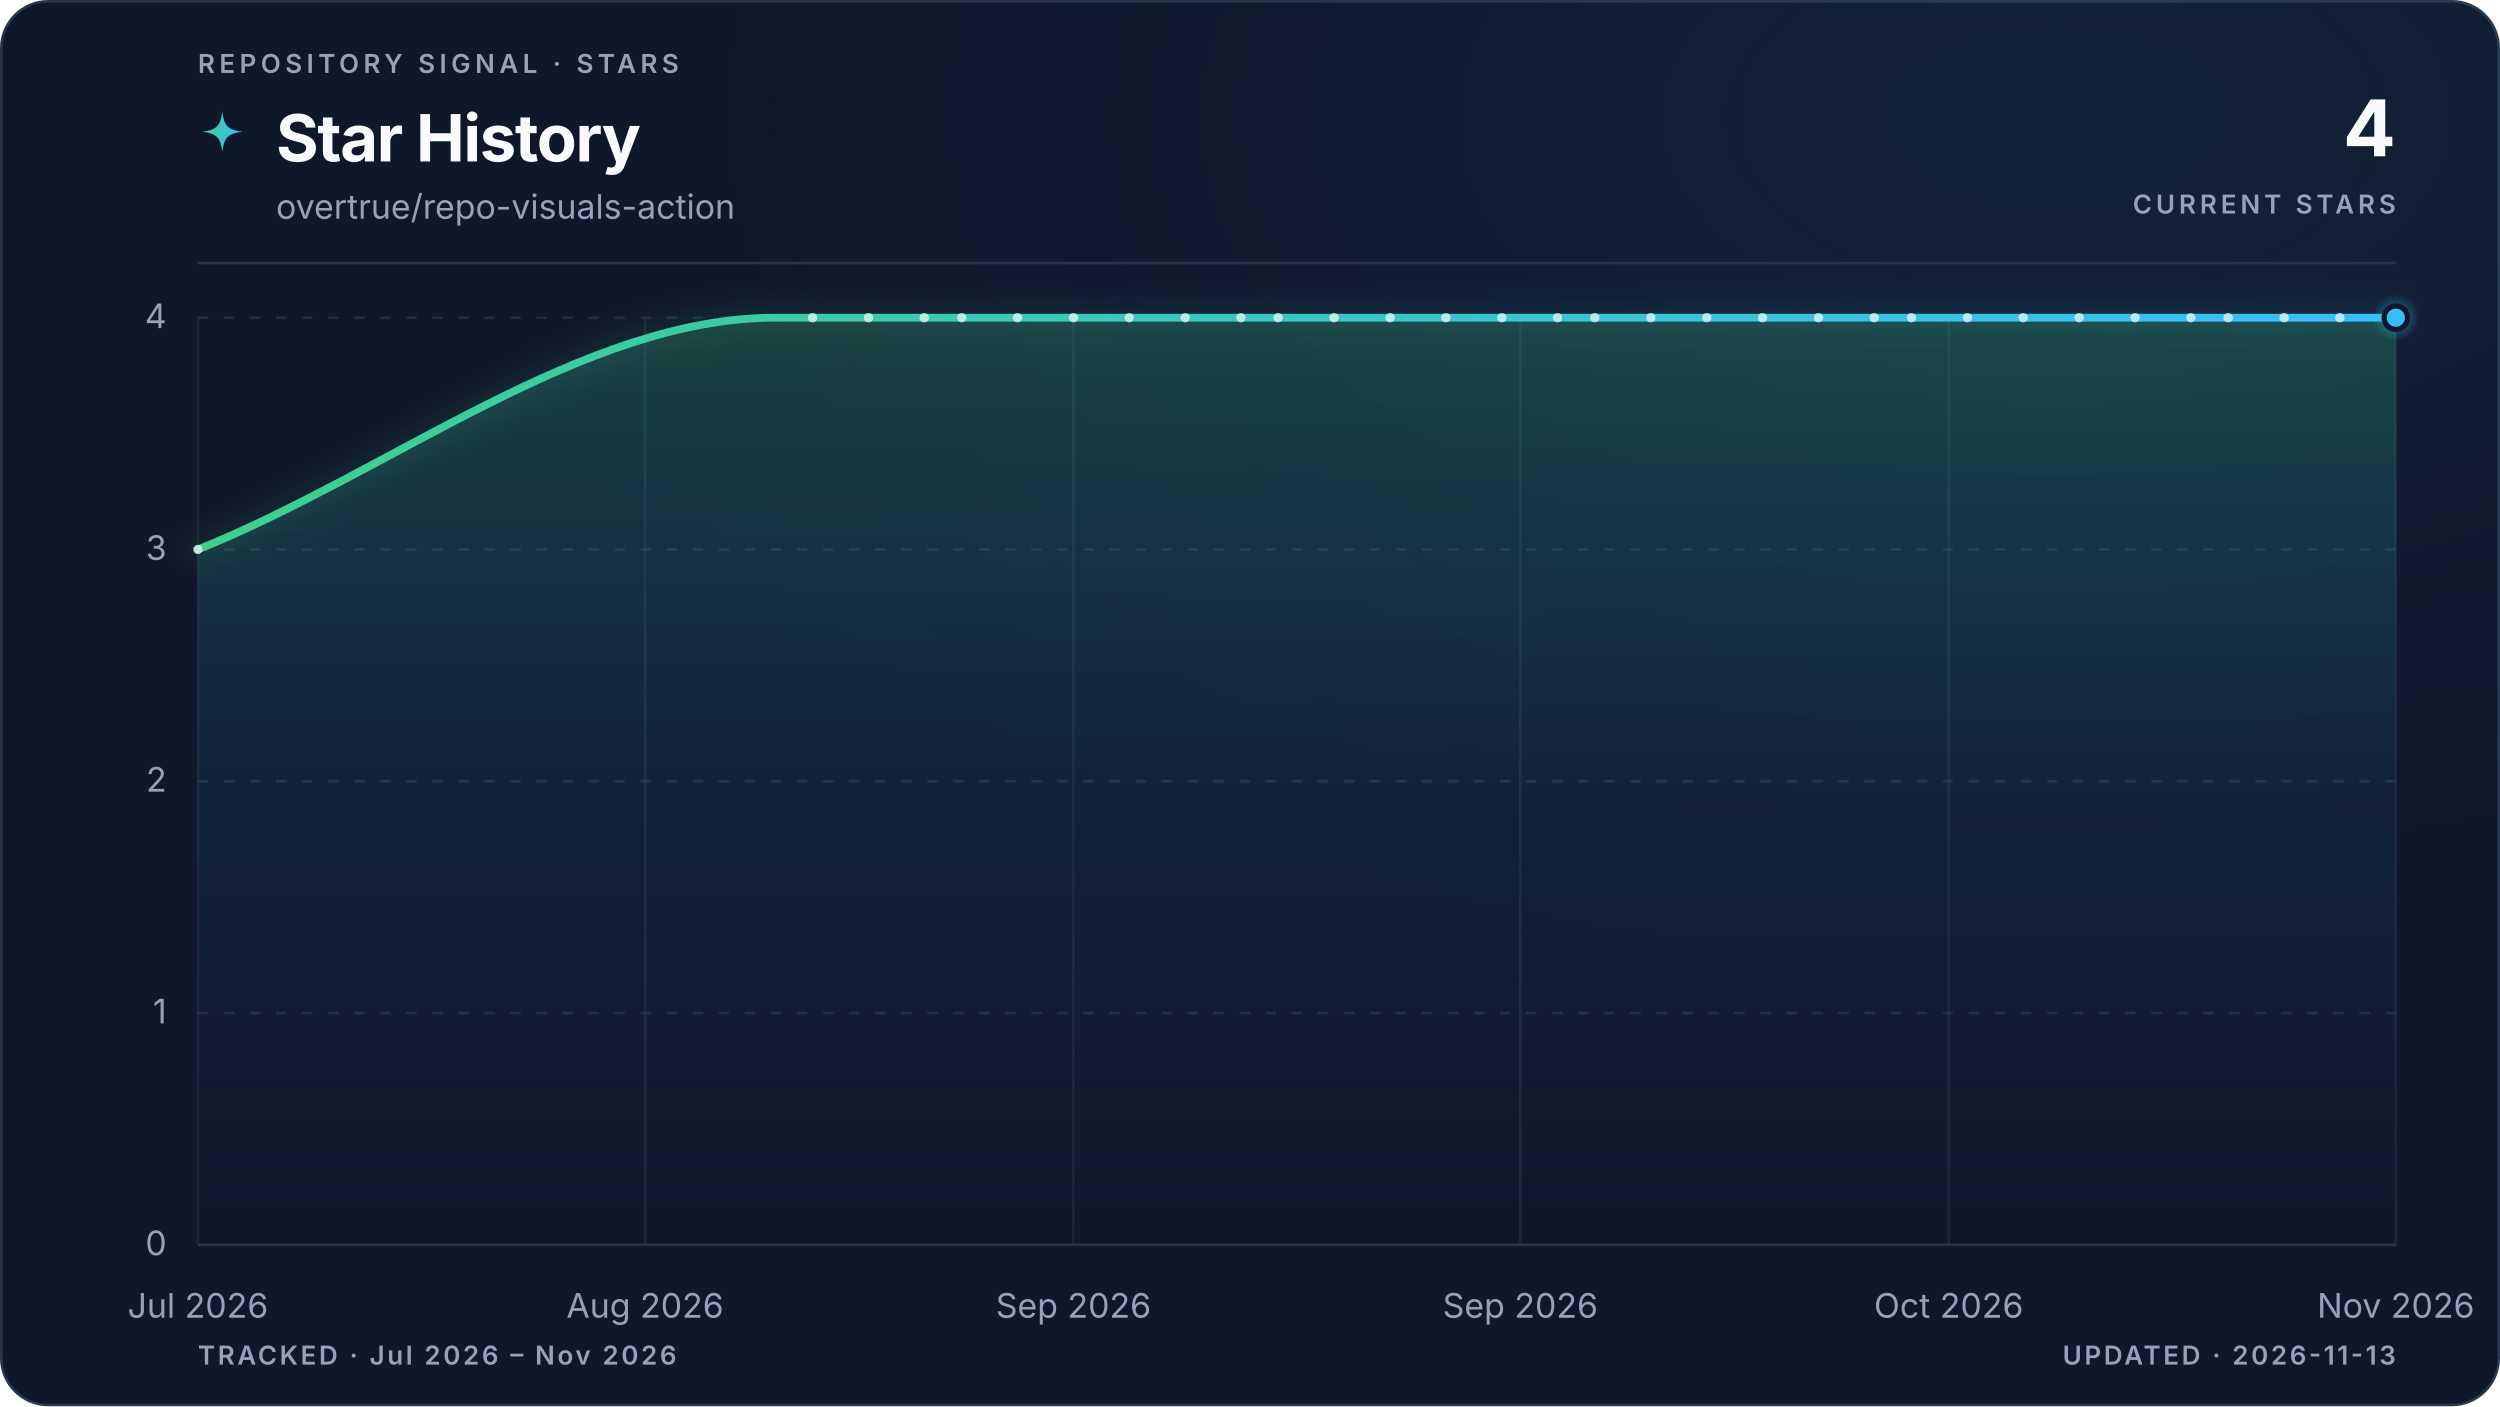
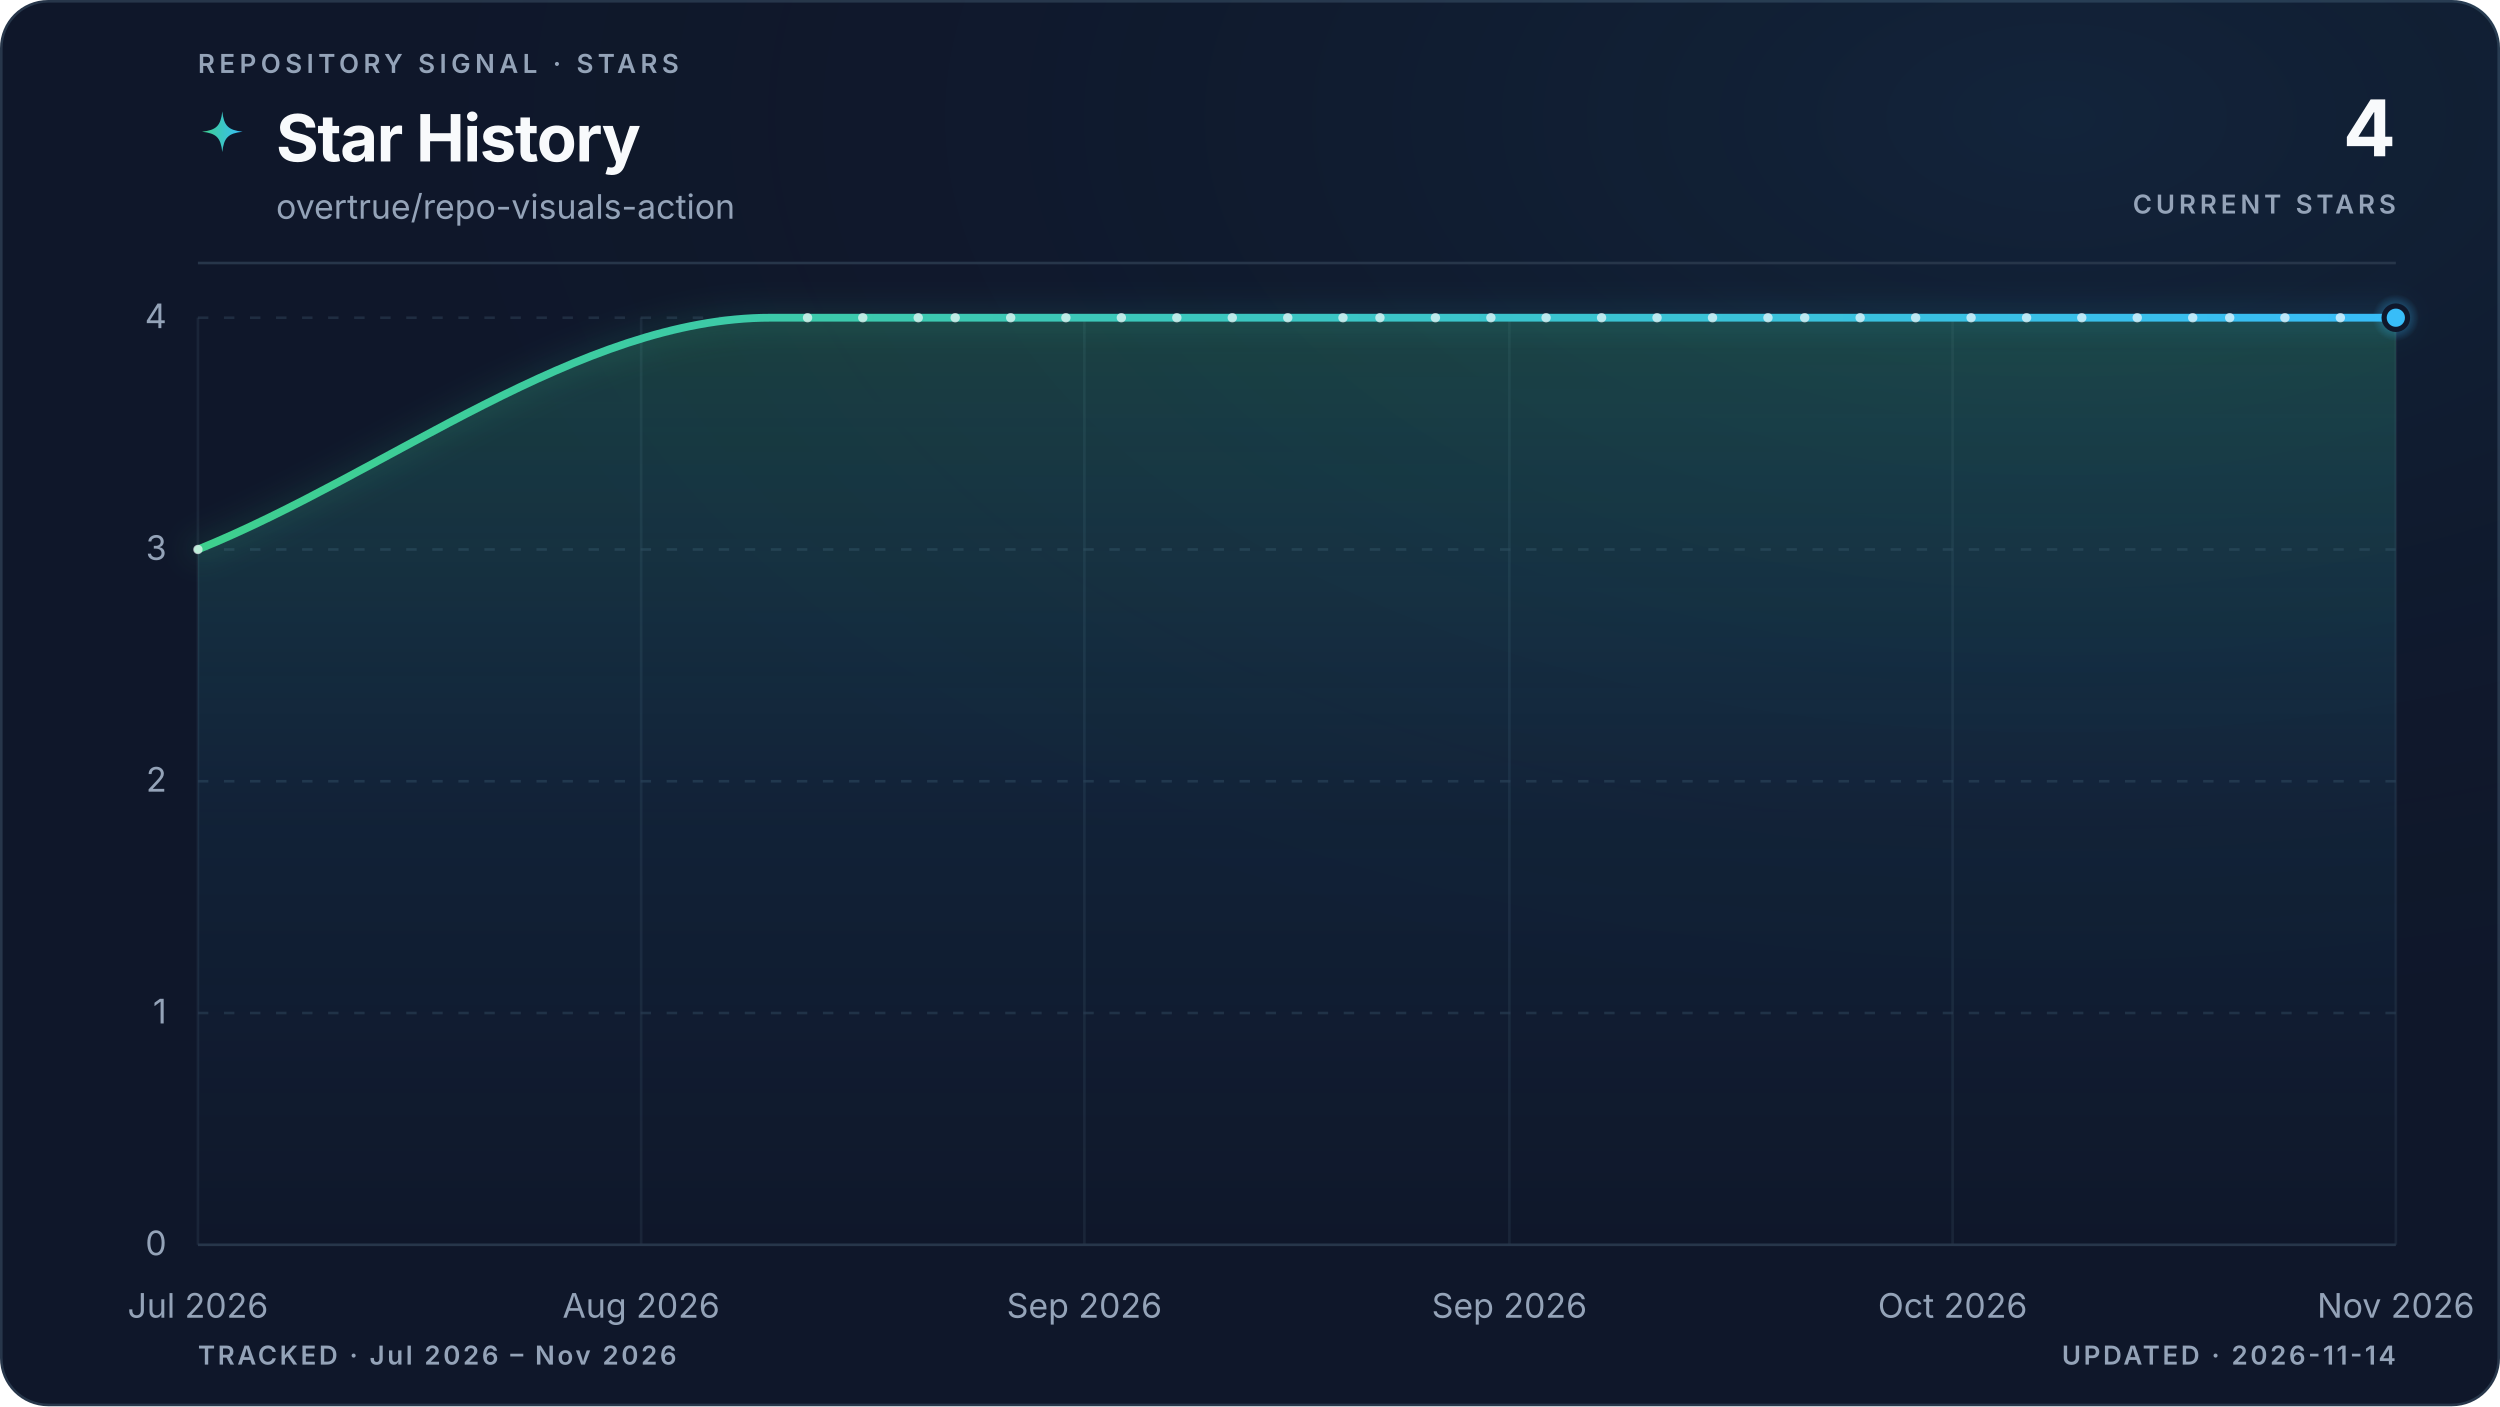
<svg xmlns="http://www.w3.org/2000/svg" viewBox="0 0 960 540" role="img" aria-labelledby="title description" data-style="gradient" data-variant="glow" data-layout="editorial" data-animated="true">
  <defs>
    <linearGradient id="trend" x1="0" y1="0" x2="1" y2="0">
      <stop offset="0%" stop-color="#3ecf8e" />
      <stop offset="100%" stop-color="#38bdf8" />
    </linearGradient>
    <linearGradient id="area" x1="0" y1="0" x2="0" y2="1">
      <stop offset="0%" stop-color="#3ecf8e" stop-opacity="0.22" />
      <stop offset="55%" stop-color="#38bdf8" stop-opacity="0.06" />
      <stop offset="100%" stop-color="#38bdf8" stop-opacity="0" />
    </linearGradient>
    <radialGradient id="marker-halo" cx="50%" cy="50%" r="50%">
      <stop offset="0%" stop-color="#38bdf8" stop-opacity="0.55" />
      <stop offset="100%" stop-color="#38bdf8" stop-opacity="0" />
    </radialGradient>
    <radialGradient id="surface-glow" cx="82%" cy="8%" r="70%">
      <stop offset="0%" stop-color="#38bdf8" stop-opacity="0.08" />
      <stop offset="100%" stop-color="#0f172a" stop-opacity="0" />
    </radialGradient>
    <filter id="trend-glow" x="-20%" y="-20%" width="140%" height="140%">
      <feGaussianBlur stdDeviation="5" />
    </filter>
  </defs>
  <style>
.trend-enter{transform-box:fill-box;transform-origin:center;animation:trend-enter 520ms cubic-bezier(0.16,1,0.3,1)}
.marker-enter{transform-box:fill-box;transform-origin:center;animation:marker-enter 320ms cubic-bezier(0.16,1,0.3,1) 200ms both}
.marker-pulse{transform-box:fill-box;transform-origin:center;animation:marker-pulse 2.6s ease-out infinite}
@keyframes trend-enter{from{opacity:.35;transform:translateY(10px)}to{opacity:1;transform:translateY(0)}}
@keyframes marker-enter{from{opacity:0;transform:scale(.4)}to{opacity:1;transform:scale(1)}}
@keyframes marker-pulse{0%{opacity:.5;transform:scale(.7)}70%,100%{opacity:0;transform:scale(2.1)}}
@media (prefers-reduced-motion:reduce){.trend-enter,.marker-enter,.marker-pulse{animation:none!important}}
@media (prefers-reduced-motion:reduce){.marker-pulse{opacity:0}}
</style>
  <rect x="0.5" y="0.5" width="959" height="539" fill="#0f172a" stroke="#27364a" stroke-width="1" rx="18" />
  <rect width="960" height="540" fill="url(#surface-glow)" rx="18" />
  <text x="76" y="28" fill="#94a3b8" font-family="ui-sans-serif, system-ui, -apple-system, BlinkMacSystemFont, 'Segoe UI', sans-serif" font-size="10" font-weight="600" letter-spacing="1.7">REPOSITORY SIGNAL · STARS</text>
  <path d="M12 1c.8 7.1 2.9 9.2 10 10-7.1.8-9.2 2.9-10 10-.8-7.1-2.9-9.2-10-10 7.1-.8 9.2-2.9 10-10Z" transform="translate(76 42) scale(.78)" fill="url(#trend)" aria-hidden="true" />
  <text x="106" y="62" fill="#f8fafc" font-family="ui-sans-serif, system-ui, -apple-system, BlinkMacSystemFont, 'Segoe UI', sans-serif" font-size="25" font-weight="700" letter-spacing="-0.5">Star History</text>
  <text x="106" y="84" fill="#94a3b8" font-family="ui-sans-serif, system-ui, -apple-system, BlinkMacSystemFont, 'Segoe UI', sans-serif" font-size="13">overtrue/repo-visuals-action</text>
  <text x="920" y="60" fill="#f8fafc" font-family="ui-sans-serif, system-ui, -apple-system, BlinkMacSystemFont, 'Segoe UI', sans-serif" font-size="30" font-weight="700" letter-spacing="-0.6" text-anchor="end">4</text>
  <text x="920" y="82" fill="#94a3b8" font-family="ui-sans-serif, system-ui, -apple-system, BlinkMacSystemFont, 'Segoe UI', sans-serif" font-size="10" font-weight="600" letter-spacing="1.5" text-anchor="end">CURRENT STARS</text>
  <line x1="76" y1="101" x2="920" y2="101" stroke="#27364a" stroke-width="1" />
  <line x1="76" y1="478.0" x2="920" y2="478.0" stroke="#27364a" stroke-width="1" stroke-dasharray="0" opacity="1" />
  <text x="64" y="482.0" fill="#94a3b8" font-family="ui-sans-serif, system-ui, -apple-system, BlinkMacSystemFont, 'Segoe UI', sans-serif" font-size="13" text-anchor="end">0</text>
  <line x1="76" y1="389.0" x2="920" y2="389.0" stroke="#27364a" stroke-width="1" stroke-dasharray="4 6" opacity="0.7" />
  <text x="64" y="393.0" fill="#94a3b8" font-family="ui-sans-serif, system-ui, -apple-system, BlinkMacSystemFont, 'Segoe UI', sans-serif" font-size="13" text-anchor="end">1</text>
  <line x1="76" y1="300.0" x2="920" y2="300.0" stroke="#27364a" stroke-width="1" stroke-dasharray="4 6" opacity="0.7" />
  <text x="64" y="304.0" fill="#94a3b8" font-family="ui-sans-serif, system-ui, -apple-system, BlinkMacSystemFont, 'Segoe UI', sans-serif" font-size="13" text-anchor="end">2</text>
  <line x1="76" y1="211.0" x2="920" y2="211.0" stroke="#27364a" stroke-width="1" stroke-dasharray="4 6" opacity="0.7" />
  <text x="64" y="215.0" fill="#94a3b8" font-family="ui-sans-serif, system-ui, -apple-system, BlinkMacSystemFont, 'Segoe UI', sans-serif" font-size="13" text-anchor="end">3</text>
  <line x1="76" y1="122.0" x2="920" y2="122.0" stroke="#27364a" stroke-width="1" stroke-dasharray="4 6" opacity="0.7" />
  <text x="64" y="126.0" fill="#94a3b8" font-family="ui-sans-serif, system-ui, -apple-system, BlinkMacSystemFont, 'Segoe UI', sans-serif" font-size="13" text-anchor="end">4</text>
  <line x1="76.0" y1="122" x2="76.0" y2="478" stroke="#27364a" stroke-width="1" opacity="0.45" />
  <text x="76.0" y="506" fill="#94a3b8" font-family="ui-sans-serif, system-ui, -apple-system, BlinkMacSystemFont, 'Segoe UI', sans-serif" font-size="13" text-anchor="middle">Jul 2026</text>
-   <line x1="247.7" y1="122" x2="247.7" y2="478" stroke="#27364a" stroke-width="1" opacity="0.45" />
-   <text x="247.7" y="506" fill="#94a3b8" font-family="ui-sans-serif, system-ui, -apple-system, BlinkMacSystemFont, 'Segoe UI', sans-serif" font-size="13" text-anchor="middle">Aug 2026</text>
-   <line x1="412.2" y1="122" x2="412.2" y2="478" stroke="#27364a" stroke-width="1" opacity="0.45" />
-   <text x="412.2" y="506" fill="#94a3b8" font-family="ui-sans-serif, system-ui, -apple-system, BlinkMacSystemFont, 'Segoe UI', sans-serif" font-size="13" text-anchor="middle">Sep 2026</text>
-   <line x1="583.8" y1="122" x2="583.8" y2="478" stroke="#27364a" stroke-width="1" opacity="0.45" />
-   <text x="583.8" y="506" fill="#94a3b8" font-family="ui-sans-serif, system-ui, -apple-system, BlinkMacSystemFont, 'Segoe UI', sans-serif" font-size="13" text-anchor="middle">Sep 2026</text>
-   <line x1="748.3" y1="122" x2="748.3" y2="478" stroke="#27364a" stroke-width="1" opacity="0.45" />
-   <text x="748.3" y="506" fill="#94a3b8" font-family="ui-sans-serif, system-ui, -apple-system, BlinkMacSystemFont, 'Segoe UI', sans-serif" font-size="13" text-anchor="middle">Oct 2026</text>
+   <line x1="246.2" y1="122" x2="246.2" y2="478" stroke="#27364a" stroke-width="1" opacity="0.45" />
+   <text x="246.2" y="506" fill="#94a3b8" font-family="ui-sans-serif, system-ui, -apple-system, BlinkMacSystemFont, 'Segoe UI', sans-serif" font-size="13" text-anchor="middle">Aug 2026</text>
+   <line x1="416.4" y1="122" x2="416.4" y2="478" stroke="#27364a" stroke-width="1" opacity="0.45" />
+   <text x="416.4" y="506" fill="#94a3b8" font-family="ui-sans-serif, system-ui, -apple-system, BlinkMacSystemFont, 'Segoe UI', sans-serif" font-size="13" text-anchor="middle">Sep 2026</text>
+   <line x1="579.6" y1="122" x2="579.6" y2="478" stroke="#27364a" stroke-width="1" opacity="0.45" />
+   <text x="579.6" y="506" fill="#94a3b8" font-family="ui-sans-serif, system-ui, -apple-system, BlinkMacSystemFont, 'Segoe UI', sans-serif" font-size="13" text-anchor="middle">Sep 2026</text>
+   <line x1="749.8" y1="122" x2="749.8" y2="478" stroke="#27364a" stroke-width="1" opacity="0.45" />
+   <text x="749.8" y="506" fill="#94a3b8" font-family="ui-sans-serif, system-ui, -apple-system, BlinkMacSystemFont, 'Segoe UI', sans-serif" font-size="13" text-anchor="middle">Oct 2026</text>
  <line x1="920.0" y1="122" x2="920.0" y2="478" stroke="#27364a" stroke-width="1" opacity="0.45" />
  <text x="920.0" y="506" fill="#94a3b8" font-family="ui-sans-serif, system-ui, -apple-system, BlinkMacSystemFont, 'Segoe UI', sans-serif" font-size="13" text-anchor="middle">Nov 2026</text>
  <g class="trend-enter">
-     <path d="M 76.0 211.0 C 149.9 181.3, 223.8 122.0, 297.7 122.0 C 300.1 122.0, 302.5 122.0, 304.9 122.0 C 307.3 122.0, 309.6 122.0, 312.0 122.0 C 314.4 122.0, 316.8 122.0, 319.2 122.0 C 321.6 122.0, 324.0 122.0, 326.3 122.0 C 328.7 122.0, 331.1 122.0, 333.5 122.0 C 335.9 122.0, 338.3 122.0, 340.6 122.0 C 343.0 122.0, 345.4 122.0, 347.8 122.0 C 350.2 122.0, 352.6 122.0, 354.9 122.0 C 357.3 122.0, 359.7 122.0, 362.1 122.0 C 364.5 122.0, 366.9 122.0, 369.3 122.0 C 371.6 122.0, 374.0 122.0, 376.4 122.0 C 378.8 122.0, 381.2 122.0, 383.6 122.0 C 385.9 122.0, 388.3 122.0, 390.7 122.0 C 393.1 122.0, 395.5 122.0, 397.9 122.0 C 400.2 122.0, 402.6 122.0, 405.0 122.0 C 407.4 122.0, 409.8 122.0, 412.2 122.0 C 414.6 122.0, 416.9 122.0, 419.3 122.0 C 421.7 122.0, 424.1 122.0, 426.5 122.0 C 428.9 122.0, 431.2 122.0, 433.6 122.0 C 436.0 122.0, 438.4 122.0, 440.8 122.0 C 443.2 122.0, 445.5 122.0, 447.9 122.0 C 450.3 122.0, 452.7 122.0, 455.1 122.0 C 457.5 122.0, 459.9 122.0, 462.2 122.0 C 464.6 122.0, 467.0 122.0, 469.4 122.0 C 471.8 122.0, 474.2 122.0, 476.5 122.0 C 478.9 122.0, 481.3 122.0, 483.7 122.0 C 486.1 122.0, 488.5 122.0, 490.8 122.0 C 493.2 122.0, 495.6 122.0, 498.0 122.0 C 500.4 122.0, 502.8 122.0, 505.2 122.0 C 507.5 122.0, 509.9 122.0, 512.3 122.0 C 514.7 122.0, 517.1 122.0, 519.5 122.0 C 521.8 122.0, 524.2 122.0, 526.6 122.0 C 529.0 122.0, 531.4 122.0, 533.8 122.0 C 536.1 122.0, 538.5 122.0, 540.9 122.0 C 543.3 122.0, 545.7 122.0, 548.1 122.0 C 550.5 122.0, 552.8 122.0, 555.2 122.0 C 557.6 122.0, 560.0 122.0, 562.4 122.0 C 564.8 122.0, 567.1 122.0, 569.5 122.0 C 571.9 122.0, 574.3 122.0, 576.7 122.0 C 579.1 122.0, 581.4 122.0, 583.8 122.0 C 586.2 122.0, 588.6 122.0, 591.0 122.0 C 593.4 122.0, 595.8 122.0, 598.1 122.0 C 600.5 122.0, 602.9 122.0, 605.3 122.0 C 607.7 122.0, 610.1 122.0, 612.4 122.0 C 614.8 122.0, 617.2 122.0, 619.6 122.0 C 622.0 122.0, 624.4 122.0, 626.7 122.0 C 629.1 122.0, 631.5 122.0, 633.9 122.0 C 636.3 122.0, 638.7 122.0, 641.1 122.0 C 643.4 122.0, 645.8 122.0, 648.2 122.0 C 650.6 122.0, 653.0 122.0, 655.4 122.0 C 657.7 122.0, 660.1 122.0, 662.5 122.0 C 664.9 122.0, 667.3 122.0, 669.7 122.0 C 672.0 122.0, 674.4 122.0, 676.8 122.0 C 679.2 122.0, 681.6 122.0, 684.0 122.0 C 686.4 122.0, 688.7 122.0, 691.1 122.0 C 693.5 122.0, 695.9 122.0, 698.3 122.0 C 700.7 122.0, 703.0 122.0, 705.4 122.0 C 707.8 122.0, 710.2 122.0, 712.6 122.0 C 715.0 122.0, 717.3 122.0, 719.7 122.0 C 722.1 122.0, 724.5 122.0, 726.9 122.0 C 729.3 122.0, 731.6 122.0, 734.0 122.0 C 736.4 122.0, 738.8 122.0, 741.2 122.0 C 743.6 122.0, 746.0 122.0, 748.3 122.0 C 750.7 122.0, 753.1 122.0, 755.5 122.0 C 757.9 122.0, 760.3 122.0, 762.6 122.0 C 765.0 122.0, 767.4 122.0, 769.8 122.0 C 772.2 122.0, 774.6 122.0, 776.9 122.0 C 779.3 122.0, 781.7 122.0, 784.1 122.0 C 786.5 122.0, 788.9 122.0, 791.3 122.0 C 793.6 122.0, 796.0 122.0, 798.4 122.0 C 800.8 122.0, 803.2 122.0, 805.6 122.0 C 807.9 122.0, 810.3 122.0, 812.7 122.0 C 815.1 122.0, 817.5 122.0, 819.9 122.0 C 822.2 122.0, 824.6 122.0, 827.0 122.0 C 829.4 122.0, 831.8 122.0, 834.2 122.0 C 836.6 122.0, 838.9 122.0, 841.3 122.0 C 843.7 122.0, 846.1 122.0, 848.5 122.0 C 850.9 122.0, 853.2 122.0, 855.6 122.0 C 858.0 122.0, 860.4 122.0, 862.8 122.0 C 865.2 122.0, 867.5 122.0, 869.9 122.0 C 872.3 122.0, 874.7 122.0, 877.1 122.0 C 879.5 122.0, 881.9 122.0, 884.2 122.0 C 886.6 122.0, 889.0 122.0, 891.4 122.0 C 893.8 122.0, 896.2 122.0, 898.5 122.0 C 900.9 122.0, 903.3 122.0, 905.7 122.0 C 908.1 122.0, 910.5 122.0, 912.8 122.0 C 915.2 122.0, 917.6 122.0, 920.0 122.0 L 920.0 478.0 L 76.0 478.0 Z" fill="url(#area)" />
-     <path d="M 76.0 211.0 C 149.9 181.3, 223.8 122.0, 297.7 122.0 C 300.1 122.0, 302.5 122.0, 304.9 122.0 C 307.3 122.0, 309.6 122.0, 312.0 122.0 C 314.4 122.0, 316.8 122.0, 319.2 122.0 C 321.6 122.0, 324.0 122.0, 326.3 122.0 C 328.7 122.0, 331.1 122.0, 333.5 122.0 C 335.9 122.0, 338.3 122.0, 340.6 122.0 C 343.0 122.0, 345.4 122.0, 347.8 122.0 C 350.2 122.0, 352.6 122.0, 354.9 122.0 C 357.3 122.0, 359.7 122.0, 362.1 122.0 C 364.5 122.0, 366.9 122.0, 369.3 122.0 C 371.6 122.0, 374.0 122.0, 376.4 122.0 C 378.8 122.0, 381.2 122.0, 383.6 122.0 C 385.9 122.0, 388.3 122.0, 390.7 122.0 C 393.1 122.0, 395.5 122.0, 397.9 122.0 C 400.2 122.0, 402.6 122.0, 405.0 122.0 C 407.4 122.0, 409.8 122.0, 412.2 122.0 C 414.6 122.0, 416.9 122.0, 419.3 122.0 C 421.7 122.0, 424.1 122.0, 426.5 122.0 C 428.9 122.0, 431.2 122.0, 433.6 122.0 C 436.0 122.0, 438.4 122.0, 440.8 122.0 C 443.2 122.0, 445.5 122.0, 447.9 122.0 C 450.3 122.0, 452.7 122.0, 455.1 122.0 C 457.5 122.0, 459.9 122.0, 462.2 122.0 C 464.6 122.0, 467.0 122.0, 469.4 122.0 C 471.8 122.0, 474.2 122.0, 476.5 122.0 C 478.9 122.0, 481.3 122.0, 483.7 122.0 C 486.1 122.0, 488.5 122.0, 490.8 122.0 C 493.2 122.0, 495.6 122.0, 498.0 122.0 C 500.4 122.0, 502.8 122.0, 505.2 122.0 C 507.5 122.0, 509.9 122.0, 512.3 122.0 C 514.7 122.0, 517.1 122.0, 519.5 122.0 C 521.8 122.0, 524.2 122.0, 526.6 122.0 C 529.0 122.0, 531.4 122.0, 533.8 122.0 C 536.1 122.0, 538.5 122.0, 540.9 122.0 C 543.3 122.0, 545.7 122.0, 548.1 122.0 C 550.5 122.0, 552.8 122.0, 555.2 122.0 C 557.6 122.0, 560.0 122.0, 562.4 122.0 C 564.8 122.0, 567.1 122.0, 569.5 122.0 C 571.9 122.0, 574.3 122.0, 576.7 122.0 C 579.1 122.0, 581.4 122.0, 583.8 122.0 C 586.2 122.0, 588.6 122.0, 591.0 122.0 C 593.4 122.0, 595.8 122.0, 598.1 122.0 C 600.5 122.0, 602.9 122.0, 605.3 122.0 C 607.7 122.0, 610.1 122.0, 612.4 122.0 C 614.8 122.0, 617.2 122.0, 619.6 122.0 C 622.0 122.0, 624.4 122.0, 626.7 122.0 C 629.1 122.0, 631.5 122.0, 633.9 122.0 C 636.3 122.0, 638.7 122.0, 641.1 122.0 C 643.4 122.0, 645.8 122.0, 648.2 122.0 C 650.6 122.0, 653.0 122.0, 655.4 122.0 C 657.7 122.0, 660.1 122.0, 662.5 122.0 C 664.9 122.0, 667.3 122.0, 669.7 122.0 C 672.0 122.0, 674.4 122.0, 676.8 122.0 C 679.2 122.0, 681.6 122.0, 684.0 122.0 C 686.4 122.0, 688.7 122.0, 691.1 122.0 C 693.5 122.0, 695.9 122.0, 698.3 122.0 C 700.7 122.0, 703.0 122.0, 705.4 122.0 C 707.8 122.0, 710.2 122.0, 712.6 122.0 C 715.0 122.0, 717.3 122.0, 719.7 122.0 C 722.1 122.0, 724.5 122.0, 726.9 122.0 C 729.3 122.0, 731.6 122.0, 734.0 122.0 C 736.4 122.0, 738.8 122.0, 741.2 122.0 C 743.6 122.0, 746.0 122.0, 748.3 122.0 C 750.7 122.0, 753.1 122.0, 755.5 122.0 C 757.9 122.0, 760.3 122.0, 762.6 122.0 C 765.0 122.0, 767.4 122.0, 769.8 122.0 C 772.2 122.0, 774.6 122.0, 776.9 122.0 C 779.3 122.0, 781.7 122.0, 784.1 122.0 C 786.5 122.0, 788.9 122.0, 791.3 122.0 C 793.6 122.0, 796.0 122.0, 798.4 122.0 C 800.8 122.0, 803.2 122.0, 805.6 122.0 C 807.9 122.0, 810.3 122.0, 812.7 122.0 C 815.1 122.0, 817.5 122.0, 819.9 122.0 C 822.2 122.0, 824.6 122.0, 827.0 122.0 C 829.4 122.0, 831.8 122.0, 834.2 122.0 C 836.6 122.0, 838.9 122.0, 841.3 122.0 C 843.7 122.0, 846.1 122.0, 848.5 122.0 C 850.9 122.0, 853.2 122.0, 855.6 122.0 C 858.0 122.0, 860.4 122.0, 862.8 122.0 C 865.2 122.0, 867.5 122.0, 869.9 122.0 C 872.3 122.0, 874.7 122.0, 877.1 122.0 C 879.5 122.0, 881.9 122.0, 884.2 122.0 C 886.6 122.0, 889.0 122.0, 891.4 122.0 C 893.8 122.0, 896.2 122.0, 898.5 122.0 C 900.9 122.0, 903.3 122.0, 905.7 122.0 C 908.1 122.0, 910.5 122.0, 912.8 122.0 C 915.2 122.0, 917.6 122.0, 920.0 122.0" fill="none" stroke="url(#trend)" stroke-width="10" stroke-linecap="round" stroke-linejoin="round" opacity="0.10" filter="url(#trend-glow)" />
-     <path d="M 76.0 211.0 C 149.9 181.3, 223.8 122.0, 297.7 122.0 C 300.1 122.0, 302.5 122.0, 304.9 122.0 C 307.3 122.0, 309.6 122.0, 312.0 122.0 C 314.4 122.0, 316.8 122.0, 319.2 122.0 C 321.6 122.0, 324.0 122.0, 326.3 122.0 C 328.7 122.0, 331.1 122.0, 333.5 122.0 C 335.9 122.0, 338.3 122.0, 340.6 122.0 C 343.0 122.0, 345.4 122.0, 347.8 122.0 C 350.2 122.0, 352.6 122.0, 354.9 122.0 C 357.3 122.0, 359.7 122.0, 362.1 122.0 C 364.5 122.0, 366.9 122.0, 369.3 122.0 C 371.6 122.0, 374.0 122.0, 376.4 122.0 C 378.8 122.0, 381.2 122.0, 383.6 122.0 C 385.9 122.0, 388.3 122.0, 390.7 122.0 C 393.1 122.0, 395.5 122.0, 397.9 122.0 C 400.2 122.0, 402.6 122.0, 405.0 122.0 C 407.4 122.0, 409.8 122.0, 412.2 122.0 C 414.6 122.0, 416.9 122.0, 419.3 122.0 C 421.7 122.0, 424.1 122.0, 426.5 122.0 C 428.9 122.0, 431.2 122.0, 433.6 122.0 C 436.0 122.0, 438.4 122.0, 440.8 122.0 C 443.2 122.0, 445.5 122.0, 447.9 122.0 C 450.3 122.0, 452.7 122.0, 455.1 122.0 C 457.5 122.0, 459.9 122.0, 462.2 122.0 C 464.6 122.0, 467.0 122.0, 469.4 122.0 C 471.8 122.0, 474.2 122.0, 476.5 122.0 C 478.9 122.0, 481.3 122.0, 483.7 122.0 C 486.1 122.0, 488.5 122.0, 490.8 122.0 C 493.2 122.0, 495.6 122.0, 498.0 122.0 C 500.4 122.0, 502.8 122.0, 505.2 122.0 C 507.5 122.0, 509.9 122.0, 512.3 122.0 C 514.7 122.0, 517.1 122.0, 519.5 122.0 C 521.8 122.0, 524.2 122.0, 526.6 122.0 C 529.0 122.0, 531.4 122.0, 533.8 122.0 C 536.1 122.0, 538.5 122.0, 540.9 122.0 C 543.3 122.0, 545.7 122.0, 548.1 122.0 C 550.5 122.0, 552.8 122.0, 555.2 122.0 C 557.6 122.0, 560.0 122.0, 562.4 122.0 C 564.8 122.0, 567.1 122.0, 569.5 122.0 C 571.9 122.0, 574.3 122.0, 576.7 122.0 C 579.1 122.0, 581.4 122.0, 583.8 122.0 C 586.2 122.0, 588.6 122.0, 591.0 122.0 C 593.4 122.0, 595.8 122.0, 598.1 122.0 C 600.5 122.0, 602.9 122.0, 605.3 122.0 C 607.7 122.0, 610.1 122.0, 612.4 122.0 C 614.8 122.0, 617.2 122.0, 619.6 122.0 C 622.0 122.0, 624.4 122.0, 626.7 122.0 C 629.1 122.0, 631.5 122.0, 633.9 122.0 C 636.3 122.0, 638.7 122.0, 641.1 122.0 C 643.4 122.0, 645.8 122.0, 648.2 122.0 C 650.6 122.0, 653.0 122.0, 655.4 122.0 C 657.7 122.0, 660.1 122.0, 662.5 122.0 C 664.9 122.0, 667.3 122.0, 669.7 122.0 C 672.0 122.0, 674.4 122.0, 676.8 122.0 C 679.2 122.0, 681.6 122.0, 684.0 122.0 C 686.4 122.0, 688.7 122.0, 691.1 122.0 C 693.5 122.0, 695.9 122.0, 698.3 122.0 C 700.7 122.0, 703.0 122.0, 705.4 122.0 C 707.8 122.0, 710.2 122.0, 712.6 122.0 C 715.0 122.0, 717.3 122.0, 719.7 122.0 C 722.1 122.0, 724.5 122.0, 726.9 122.0 C 729.3 122.0, 731.6 122.0, 734.0 122.0 C 736.4 122.0, 738.8 122.0, 741.2 122.0 C 743.6 122.0, 746.0 122.0, 748.3 122.0 C 750.7 122.0, 753.1 122.0, 755.5 122.0 C 757.9 122.0, 760.3 122.0, 762.6 122.0 C 765.0 122.0, 767.4 122.0, 769.8 122.0 C 772.2 122.0, 774.6 122.0, 776.9 122.0 C 779.3 122.0, 781.7 122.0, 784.1 122.0 C 786.5 122.0, 788.9 122.0, 791.3 122.0 C 793.6 122.0, 796.0 122.0, 798.4 122.0 C 800.8 122.0, 803.2 122.0, 805.6 122.0 C 807.9 122.0, 810.3 122.0, 812.7 122.0 C 815.1 122.0, 817.5 122.0, 819.9 122.0 C 822.2 122.0, 824.6 122.0, 827.0 122.0 C 829.4 122.0, 831.8 122.0, 834.2 122.0 C 836.6 122.0, 838.9 122.0, 841.3 122.0 C 843.7 122.0, 846.1 122.0, 848.5 122.0 C 850.9 122.0, 853.2 122.0, 855.6 122.0 C 858.0 122.0, 860.4 122.0, 862.8 122.0 C 865.2 122.0, 867.5 122.0, 869.9 122.0 C 872.3 122.0, 874.7 122.0, 877.1 122.0 C 879.5 122.0, 881.9 122.0, 884.2 122.0 C 886.6 122.0, 889.0 122.0, 891.4 122.0 C 893.8 122.0, 896.2 122.0, 898.5 122.0 C 900.9 122.0, 903.3 122.0, 905.7 122.0 C 908.1 122.0, 910.5 122.0, 912.8 122.0 C 915.2 122.0, 917.6 122.0, 920.0 122.0" fill="none" stroke="url(#trend)" stroke-width="3" stroke-linecap="round" stroke-linejoin="round" />
+     <path d="M 76.0 211.0 C 149.3 181.3, 222.6 122.0, 295.9 122.0 C 298.2 122.0, 300.6 122.0, 303.0 122.0 C 305.3 122.0, 307.7 122.0, 310.1 122.0 C 312.4 122.0, 314.8 122.0, 317.1 122.0 C 319.5 122.0, 321.9 122.0, 324.2 122.0 C 326.6 122.0, 329.0 122.0, 331.3 122.0 C 333.7 122.0, 336.1 122.0, 338.4 122.0 C 340.8 122.0, 343.1 122.0, 345.5 122.0 C 347.9 122.0, 350.2 122.0, 352.6 122.0 C 355.0 122.0, 357.3 122.0, 359.7 122.0 C 362.1 122.0, 364.4 122.0, 366.8 122.0 C 369.2 122.0, 371.5 122.0, 373.9 122.0 C 376.2 122.0, 378.6 122.0, 381.0 122.0 C 383.3 122.0, 385.7 122.0, 388.1 122.0 C 390.4 122.0, 392.8 122.0, 395.2 122.0 C 397.5 122.0, 399.9 122.0, 402.3 122.0 C 404.6 122.0, 407.0 122.0, 409.3 122.0 C 411.7 122.0, 414.1 122.0, 416.4 122.0 C 418.8 122.0, 421.2 122.0, 423.5 122.0 C 425.9 122.0, 428.3 122.0, 430.6 122.0 C 433.0 122.0, 435.4 122.0, 437.7 122.0 C 440.1 122.0, 442.4 122.0, 444.8 122.0 C 447.2 122.0, 449.5 122.0, 451.9 122.0 C 454.3 122.0, 456.6 122.0, 459.0 122.0 C 461.4 122.0, 463.7 122.0, 466.1 122.0 C 468.4 122.0, 470.8 122.0, 473.2 122.0 C 475.5 122.0, 477.9 122.0, 480.3 122.0 C 482.6 122.0, 485.0 122.0, 487.4 122.0 C 489.7 122.0, 492.1 122.0, 494.5 122.0 C 496.8 122.0, 499.2 122.0, 501.5 122.0 C 503.9 122.0, 506.3 122.0, 508.6 122.0 C 511.0 122.0, 513.4 122.0, 515.7 122.0 C 518.1 122.0, 520.5 122.0, 522.8 122.0 C 525.2 122.0, 527.6 122.0, 529.9 122.0 C 532.3 122.0, 534.6 122.0, 537.0 122.0 C 539.4 122.0, 541.7 122.0, 544.1 122.0 C 546.5 122.0, 548.8 122.0, 551.2 122.0 C 553.6 122.0, 555.9 122.0, 558.3 122.0 C 560.6 122.0, 563.0 122.0, 565.4 122.0 C 567.7 122.0, 570.1 122.0, 572.5 122.0 C 574.8 122.0, 577.2 122.0, 579.6 122.0 C 581.9 122.0, 584.3 122.0, 586.7 122.0 C 589.0 122.0, 591.4 122.0, 593.7 122.0 C 596.1 122.0, 598.5 122.0, 600.8 122.0 C 603.2 122.0, 605.6 122.0, 607.9 122.0 C 610.3 122.0, 612.7 122.0, 615.0 122.0 C 617.4 122.0, 619.8 122.0, 622.1 122.0 C 624.5 122.0, 626.8 122.0, 629.2 122.0 C 631.6 122.0, 633.9 122.0, 636.3 122.0 C 638.7 122.0, 641.0 122.0, 643.4 122.0 C 645.8 122.0, 648.1 122.0, 650.5 122.0 C 652.9 122.0, 655.2 122.0, 657.6 122.0 C 659.9 122.0, 662.3 122.0, 664.7 122.0 C 667.0 122.0, 669.4 122.0, 671.8 122.0 C 674.1 122.0, 676.5 122.0, 678.9 122.0 C 681.2 122.0, 683.6 122.0, 685.9 122.0 C 688.3 122.0, 690.7 122.0, 693.0 122.0 C 695.4 122.0, 697.8 122.0, 700.1 122.0 C 702.5 122.0, 704.9 122.0, 707.2 122.0 C 709.6 122.0, 712.0 122.0, 714.3 122.0 C 716.7 122.0, 719.0 122.0, 721.4 122.0 C 723.8 122.0, 726.1 122.0, 728.5 122.0 C 730.9 122.0, 733.2 122.0, 735.6 122.0 C 738.0 122.0, 740.3 122.0, 742.7 122.0 C 745.1 122.0, 747.4 122.0, 749.8 122.0 C 752.1 122.0, 754.5 122.0, 756.9 122.0 C 759.2 122.0, 761.6 122.0, 764.0 122.0 C 766.3 122.0, 768.7 122.0, 771.1 122.0 C 773.4 122.0, 775.8 122.0, 778.2 122.0 C 780.5 122.0, 782.9 122.0, 785.2 122.0 C 787.6 122.0, 790.0 122.0, 792.3 122.0 C 794.7 122.0, 797.1 122.0, 799.4 122.0 C 801.8 122.0, 804.2 122.0, 806.5 122.0 C 808.9 122.0, 811.2 122.0, 813.6 122.0 C 816.0 122.0, 818.3 122.0, 820.7 122.0 C 823.1 122.0, 825.4 122.0, 827.8 122.0 C 830.2 122.0, 832.5 122.0, 834.9 122.0 C 837.3 122.0, 839.6 122.0, 842.0 122.0 C 844.3 122.0, 846.7 122.0, 849.1 122.0 C 851.4 122.0, 853.8 122.0, 856.2 122.0 C 858.5 122.0, 860.9 122.0, 863.3 122.0 C 865.6 122.0, 868.0 122.0, 870.4 122.0 C 872.7 122.0, 875.1 122.0, 877.4 122.0 C 879.8 122.0, 882.2 122.0, 884.5 122.0 C 886.9 122.0, 889.3 122.0, 891.6 122.0 C 894.0 122.0, 896.4 122.0, 898.7 122.0 C 901.1 122.0, 903.5 122.0, 905.8 122.0 C 908.2 122.0, 910.5 122.0, 912.9 122.0 C 915.3 122.0, 917.6 122.0, 920.0 122.0 L 920.0 478.0 L 76.0 478.0 Z" fill="url(#area)" />
+     <path d="M 76.0 211.0 C 149.3 181.3, 222.6 122.0, 295.9 122.0 C 298.2 122.0, 300.6 122.0, 303.0 122.0 C 305.3 122.0, 307.7 122.0, 310.1 122.0 C 312.4 122.0, 314.8 122.0, 317.1 122.0 C 319.5 122.0, 321.9 122.0, 324.2 122.0 C 326.6 122.0, 329.0 122.0, 331.3 122.0 C 333.7 122.0, 336.1 122.0, 338.4 122.0 C 340.8 122.0, 343.1 122.0, 345.5 122.0 C 347.9 122.0, 350.2 122.0, 352.6 122.0 C 355.0 122.0, 357.3 122.0, 359.7 122.0 C 362.1 122.0, 364.4 122.0, 366.8 122.0 C 369.2 122.0, 371.5 122.0, 373.9 122.0 C 376.2 122.0, 378.6 122.0, 381.0 122.0 C 383.3 122.0, 385.7 122.0, 388.1 122.0 C 390.4 122.0, 392.8 122.0, 395.2 122.0 C 397.5 122.0, 399.9 122.0, 402.3 122.0 C 404.6 122.0, 407.0 122.0, 409.3 122.0 C 411.7 122.0, 414.1 122.0, 416.4 122.0 C 418.8 122.0, 421.2 122.0, 423.5 122.0 C 425.9 122.0, 428.3 122.0, 430.6 122.0 C 433.0 122.0, 435.4 122.0, 437.7 122.0 C 440.1 122.0, 442.4 122.0, 444.8 122.0 C 447.2 122.0, 449.5 122.0, 451.9 122.0 C 454.3 122.0, 456.6 122.0, 459.0 122.0 C 461.4 122.0, 463.7 122.0, 466.1 122.0 C 468.4 122.0, 470.8 122.0, 473.2 122.0 C 475.5 122.0, 477.9 122.0, 480.3 122.0 C 482.6 122.0, 485.0 122.0, 487.4 122.0 C 489.7 122.0, 492.1 122.0, 494.5 122.0 C 496.8 122.0, 499.2 122.0, 501.5 122.0 C 503.9 122.0, 506.3 122.0, 508.6 122.0 C 511.0 122.0, 513.4 122.0, 515.7 122.0 C 518.1 122.0, 520.5 122.0, 522.8 122.0 C 525.2 122.0, 527.6 122.0, 529.9 122.0 C 532.3 122.0, 534.6 122.0, 537.0 122.0 C 539.4 122.0, 541.7 122.0, 544.1 122.0 C 546.5 122.0, 548.8 122.0, 551.2 122.0 C 553.6 122.0, 555.9 122.0, 558.3 122.0 C 560.6 122.0, 563.0 122.0, 565.4 122.0 C 567.7 122.0, 570.1 122.0, 572.5 122.0 C 574.8 122.0, 577.2 122.0, 579.6 122.0 C 581.9 122.0, 584.3 122.0, 586.7 122.0 C 589.0 122.0, 591.4 122.0, 593.7 122.0 C 596.1 122.0, 598.5 122.0, 600.8 122.0 C 603.2 122.0, 605.6 122.0, 607.9 122.0 C 610.3 122.0, 612.7 122.0, 615.0 122.0 C 617.4 122.0, 619.8 122.0, 622.1 122.0 C 624.5 122.0, 626.8 122.0, 629.2 122.0 C 631.6 122.0, 633.9 122.0, 636.3 122.0 C 638.7 122.0, 641.0 122.0, 643.4 122.0 C 645.8 122.0, 648.1 122.0, 650.5 122.0 C 652.9 122.0, 655.2 122.0, 657.6 122.0 C 659.9 122.0, 662.3 122.0, 664.7 122.0 C 667.0 122.0, 669.4 122.0, 671.8 122.0 C 674.1 122.0, 676.5 122.0, 678.9 122.0 C 681.2 122.0, 683.6 122.0, 685.9 122.0 C 688.3 122.0, 690.7 122.0, 693.0 122.0 C 695.4 122.0, 697.8 122.0, 700.1 122.0 C 702.5 122.0, 704.9 122.0, 707.2 122.0 C 709.6 122.0, 712.0 122.0, 714.3 122.0 C 716.7 122.0, 719.0 122.0, 721.4 122.0 C 723.8 122.0, 726.1 122.0, 728.5 122.0 C 730.9 122.0, 733.2 122.0, 735.6 122.0 C 738.0 122.0, 740.3 122.0, 742.7 122.0 C 745.1 122.0, 747.4 122.0, 749.8 122.0 C 752.1 122.0, 754.5 122.0, 756.9 122.0 C 759.2 122.0, 761.6 122.0, 764.0 122.0 C 766.3 122.0, 768.7 122.0, 771.1 122.0 C 773.4 122.0, 775.8 122.0, 778.2 122.0 C 780.5 122.0, 782.9 122.0, 785.2 122.0 C 787.6 122.0, 790.0 122.0, 792.3 122.0 C 794.7 122.0, 797.1 122.0, 799.4 122.0 C 801.8 122.0, 804.2 122.0, 806.5 122.0 C 808.9 122.0, 811.2 122.0, 813.6 122.0 C 816.0 122.0, 818.3 122.0, 820.7 122.0 C 823.1 122.0, 825.4 122.0, 827.8 122.0 C 830.2 122.0, 832.5 122.0, 834.9 122.0 C 837.3 122.0, 839.6 122.0, 842.0 122.0 C 844.3 122.0, 846.7 122.0, 849.1 122.0 C 851.4 122.0, 853.8 122.0, 856.2 122.0 C 858.5 122.0, 860.9 122.0, 863.3 122.0 C 865.6 122.0, 868.0 122.0, 870.4 122.0 C 872.7 122.0, 875.1 122.0, 877.4 122.0 C 879.8 122.0, 882.2 122.0, 884.5 122.0 C 886.9 122.0, 889.3 122.0, 891.6 122.0 C 894.0 122.0, 896.4 122.0, 898.7 122.0 C 901.1 122.0, 903.5 122.0, 905.8 122.0 C 908.2 122.0, 910.5 122.0, 912.9 122.0 C 915.3 122.0, 917.6 122.0, 920.0 122.0" fill="none" stroke="url(#trend)" stroke-width="10" stroke-linecap="round" stroke-linejoin="round" opacity="0.10" filter="url(#trend-glow)" />
+     <path d="M 76.0 211.0 C 149.3 181.3, 222.6 122.0, 295.9 122.0 C 298.2 122.0, 300.6 122.0, 303.0 122.0 C 305.3 122.0, 307.7 122.0, 310.1 122.0 C 312.4 122.0, 314.8 122.0, 317.1 122.0 C 319.5 122.0, 321.9 122.0, 324.2 122.0 C 326.6 122.0, 329.0 122.0, 331.3 122.0 C 333.7 122.0, 336.1 122.0, 338.4 122.0 C 340.8 122.0, 343.1 122.0, 345.5 122.0 C 347.9 122.0, 350.2 122.0, 352.6 122.0 C 355.0 122.0, 357.3 122.0, 359.7 122.0 C 362.1 122.0, 364.4 122.0, 366.8 122.0 C 369.2 122.0, 371.5 122.0, 373.9 122.0 C 376.2 122.0, 378.6 122.0, 381.0 122.0 C 383.3 122.0, 385.7 122.0, 388.1 122.0 C 390.4 122.0, 392.8 122.0, 395.2 122.0 C 397.5 122.0, 399.9 122.0, 402.3 122.0 C 404.6 122.0, 407.0 122.0, 409.3 122.0 C 411.7 122.0, 414.1 122.0, 416.4 122.0 C 418.8 122.0, 421.2 122.0, 423.5 122.0 C 425.9 122.0, 428.3 122.0, 430.6 122.0 C 433.0 122.0, 435.4 122.0, 437.7 122.0 C 440.1 122.0, 442.4 122.0, 444.8 122.0 C 447.2 122.0, 449.5 122.0, 451.9 122.0 C 454.3 122.0, 456.6 122.0, 459.0 122.0 C 461.4 122.0, 463.7 122.0, 466.1 122.0 C 468.4 122.0, 470.8 122.0, 473.2 122.0 C 475.5 122.0, 477.9 122.0, 480.3 122.0 C 482.6 122.0, 485.0 122.0, 487.4 122.0 C 489.7 122.0, 492.1 122.0, 494.5 122.0 C 496.8 122.0, 499.2 122.0, 501.5 122.0 C 503.9 122.0, 506.3 122.0, 508.6 122.0 C 511.0 122.0, 513.4 122.0, 515.7 122.0 C 518.1 122.0, 520.5 122.0, 522.8 122.0 C 525.2 122.0, 527.6 122.0, 529.9 122.0 C 532.3 122.0, 534.6 122.0, 537.0 122.0 C 539.4 122.0, 541.7 122.0, 544.1 122.0 C 546.5 122.0, 548.8 122.0, 551.2 122.0 C 553.6 122.0, 555.9 122.0, 558.3 122.0 C 560.6 122.0, 563.0 122.0, 565.4 122.0 C 567.7 122.0, 570.1 122.0, 572.5 122.0 C 574.8 122.0, 577.2 122.0, 579.6 122.0 C 581.9 122.0, 584.3 122.0, 586.7 122.0 C 589.0 122.0, 591.4 122.0, 593.7 122.0 C 596.1 122.0, 598.5 122.0, 600.8 122.0 C 603.2 122.0, 605.6 122.0, 607.9 122.0 C 610.3 122.0, 612.7 122.0, 615.0 122.0 C 617.4 122.0, 619.8 122.0, 622.1 122.0 C 624.5 122.0, 626.8 122.0, 629.2 122.0 C 631.6 122.0, 633.9 122.0, 636.3 122.0 C 638.7 122.0, 641.0 122.0, 643.4 122.0 C 645.8 122.0, 648.1 122.0, 650.5 122.0 C 652.9 122.0, 655.2 122.0, 657.6 122.0 C 659.9 122.0, 662.3 122.0, 664.7 122.0 C 667.0 122.0, 669.4 122.0, 671.8 122.0 C 674.1 122.0, 676.5 122.0, 678.9 122.0 C 681.2 122.0, 683.6 122.0, 685.9 122.0 C 688.3 122.0, 690.7 122.0, 693.0 122.0 C 695.4 122.0, 697.8 122.0, 700.1 122.0 C 702.5 122.0, 704.9 122.0, 707.2 122.0 C 709.6 122.0, 712.0 122.0, 714.3 122.0 C 716.7 122.0, 719.0 122.0, 721.4 122.0 C 723.8 122.0, 726.1 122.0, 728.5 122.0 C 730.9 122.0, 733.2 122.0, 735.6 122.0 C 738.0 122.0, 740.3 122.0, 742.7 122.0 C 745.1 122.0, 747.4 122.0, 749.8 122.0 C 752.1 122.0, 754.5 122.0, 756.9 122.0 C 759.2 122.0, 761.6 122.0, 764.0 122.0 C 766.3 122.0, 768.7 122.0, 771.1 122.0 C 773.4 122.0, 775.8 122.0, 778.2 122.0 C 780.5 122.0, 782.9 122.0, 785.2 122.0 C 787.6 122.0, 790.0 122.0, 792.3 122.0 C 794.7 122.0, 797.1 122.0, 799.4 122.0 C 801.8 122.0, 804.2 122.0, 806.5 122.0 C 808.9 122.0, 811.2 122.0, 813.6 122.0 C 816.0 122.0, 818.3 122.0, 820.7 122.0 C 823.1 122.0, 825.4 122.0, 827.8 122.0 C 830.2 122.0, 832.5 122.0, 834.9 122.0 C 837.3 122.0, 839.6 122.0, 842.0 122.0 C 844.3 122.0, 846.7 122.0, 849.1 122.0 C 851.4 122.0, 853.8 122.0, 856.2 122.0 C 858.5 122.0, 860.9 122.0, 863.3 122.0 C 865.6 122.0, 868.0 122.0, 870.4 122.0 C 872.7 122.0, 875.1 122.0, 877.4 122.0 C 879.8 122.0, 882.2 122.0, 884.5 122.0 C 886.9 122.0, 889.3 122.0, 891.6 122.0 C 894.0 122.0, 896.4 122.0, 898.7 122.0 C 901.1 122.0, 903.5 122.0, 905.8 122.0 C 908.2 122.0, 910.5 122.0, 912.9 122.0 C 915.3 122.0, 917.6 122.0, 920.0 122.0" fill="none" stroke="url(#trend)" stroke-width="3" stroke-linecap="round" stroke-linejoin="round" />
    <g data-point-count="31" fill="#f8fafc" opacity="0.68">
      <circle cx="76.0" cy="211.0" r="1.8" />
-       <circle cx="312.0" cy="122.0" r="1.8" />
-       <circle cx="333.5" cy="122.0" r="1.8" />
-       <circle cx="354.9" cy="122.0" r="1.8" />
-       <circle cx="369.3" cy="122.0" r="1.8" />
-       <circle cx="390.7" cy="122.0" r="1.8" />
-       <circle cx="412.2" cy="122.0" r="1.8" />
-       <circle cx="433.6" cy="122.0" r="1.8" />
-       <circle cx="455.1" cy="122.0" r="1.8" />
-       <circle cx="476.5" cy="122.0" r="1.8" />
-       <circle cx="490.8" cy="122.0" r="1.8" />
-       <circle cx="512.3" cy="122.0" r="1.8" />
-       <circle cx="533.8" cy="122.0" r="1.8" />
-       <circle cx="555.2" cy="122.0" r="1.8" />
-       <circle cx="576.7" cy="122.0" r="1.8" />
-       <circle cx="598.1" cy="122.0" r="1.8" />
-       <circle cx="612.4" cy="122.0" r="1.8" />
-       <circle cx="633.9" cy="122.0" r="1.8" />
-       <circle cx="655.4" cy="122.0" r="1.8" />
-       <circle cx="676.8" cy="122.0" r="1.8" />
-       <circle cx="698.3" cy="122.0" r="1.8" />
-       <circle cx="719.7" cy="122.0" r="1.8" />
-       <circle cx="734.0" cy="122.0" r="1.8" />
-       <circle cx="755.5" cy="122.0" r="1.8" />
-       <circle cx="776.9" cy="122.0" r="1.8" />
-       <circle cx="798.4" cy="122.0" r="1.8" />
-       <circle cx="819.9" cy="122.0" r="1.8" />
-       <circle cx="841.3" cy="122.0" r="1.8" />
-       <circle cx="855.6" cy="122.0" r="1.8" />
-       <circle cx="877.1" cy="122.0" r="1.8" />
-       <circle cx="898.5" cy="122.0" r="1.8" />
+       <circle cx="310.1" cy="122.0" r="1.8" />
+       <circle cx="331.3" cy="122.0" r="1.8" />
+       <circle cx="352.6" cy="122.0" r="1.8" />
+       <circle cx="366.8" cy="122.0" r="1.8" />
+       <circle cx="388.1" cy="122.0" r="1.8" />
+       <circle cx="409.3" cy="122.0" r="1.8" />
+       <circle cx="430.6" cy="122.0" r="1.8" />
+       <circle cx="451.9" cy="122.0" r="1.8" />
+       <circle cx="473.2" cy="122.0" r="1.8" />
+       <circle cx="494.5" cy="122.0" r="1.8" />
+       <circle cx="515.7" cy="122.0" r="1.8" />
+       <circle cx="529.9" cy="122.0" r="1.8" />
+       <circle cx="551.2" cy="122.0" r="1.8" />
+       <circle cx="572.5" cy="122.0" r="1.8" />
+       <circle cx="593.7" cy="122.0" r="1.8" />
+       <circle cx="615.0" cy="122.0" r="1.8" />
+       <circle cx="636.3" cy="122.0" r="1.8" />
+       <circle cx="657.6" cy="122.0" r="1.8" />
+       <circle cx="678.9" cy="122.0" r="1.8" />
+       <circle cx="693.0" cy="122.0" r="1.8" />
+       <circle cx="714.3" cy="122.0" r="1.8" />
+       <circle cx="735.6" cy="122.0" r="1.8" />
+       <circle cx="756.9" cy="122.0" r="1.8" />
+       <circle cx="778.2" cy="122.0" r="1.8" />
+       <circle cx="799.4" cy="122.0" r="1.8" />
+       <circle cx="820.7" cy="122.0" r="1.8" />
+       <circle cx="842.0" cy="122.0" r="1.8" />
+       <circle cx="856.2" cy="122.0" r="1.8" />
+       <circle cx="877.4" cy="122.0" r="1.8" />
+       <circle cx="898.7" cy="122.0" r="1.8" />
    </g>
  </g>
  <g class="marker-enter">
    <circle class="marker-pulse" cx="920.0" cy="122.0" r="9" fill="url(#marker-halo)" />
    <circle cx="920.0" cy="122.0" r="4.5" fill="#38bdf8" stroke="#0f172a" stroke-width="2" />
  </g>
  <text x="76" y="524" fill="#94a3b8" font-family="ui-sans-serif, system-ui, -apple-system, BlinkMacSystemFont, 'Segoe UI', sans-serif" font-size="10" font-weight="600" letter-spacing="1">TRACKED · Jul 2026 – Nov 2026</text>
-   <text x="920" y="524" fill="#94a3b8" font-family="ui-sans-serif, system-ui, -apple-system, BlinkMacSystemFont, 'Segoe UI', sans-serif" font-size="10" font-weight="600" letter-spacing="1" text-anchor="end">UPDATED · 2026-11-13</text>
+   <text x="920" y="524" fill="#94a3b8" font-family="ui-sans-serif, system-ui, -apple-system, BlinkMacSystemFont, 'Segoe UI', sans-serif" font-size="10" font-weight="600" letter-spacing="1" text-anchor="end">UPDATED · 2026-11-14</text>
</svg>
